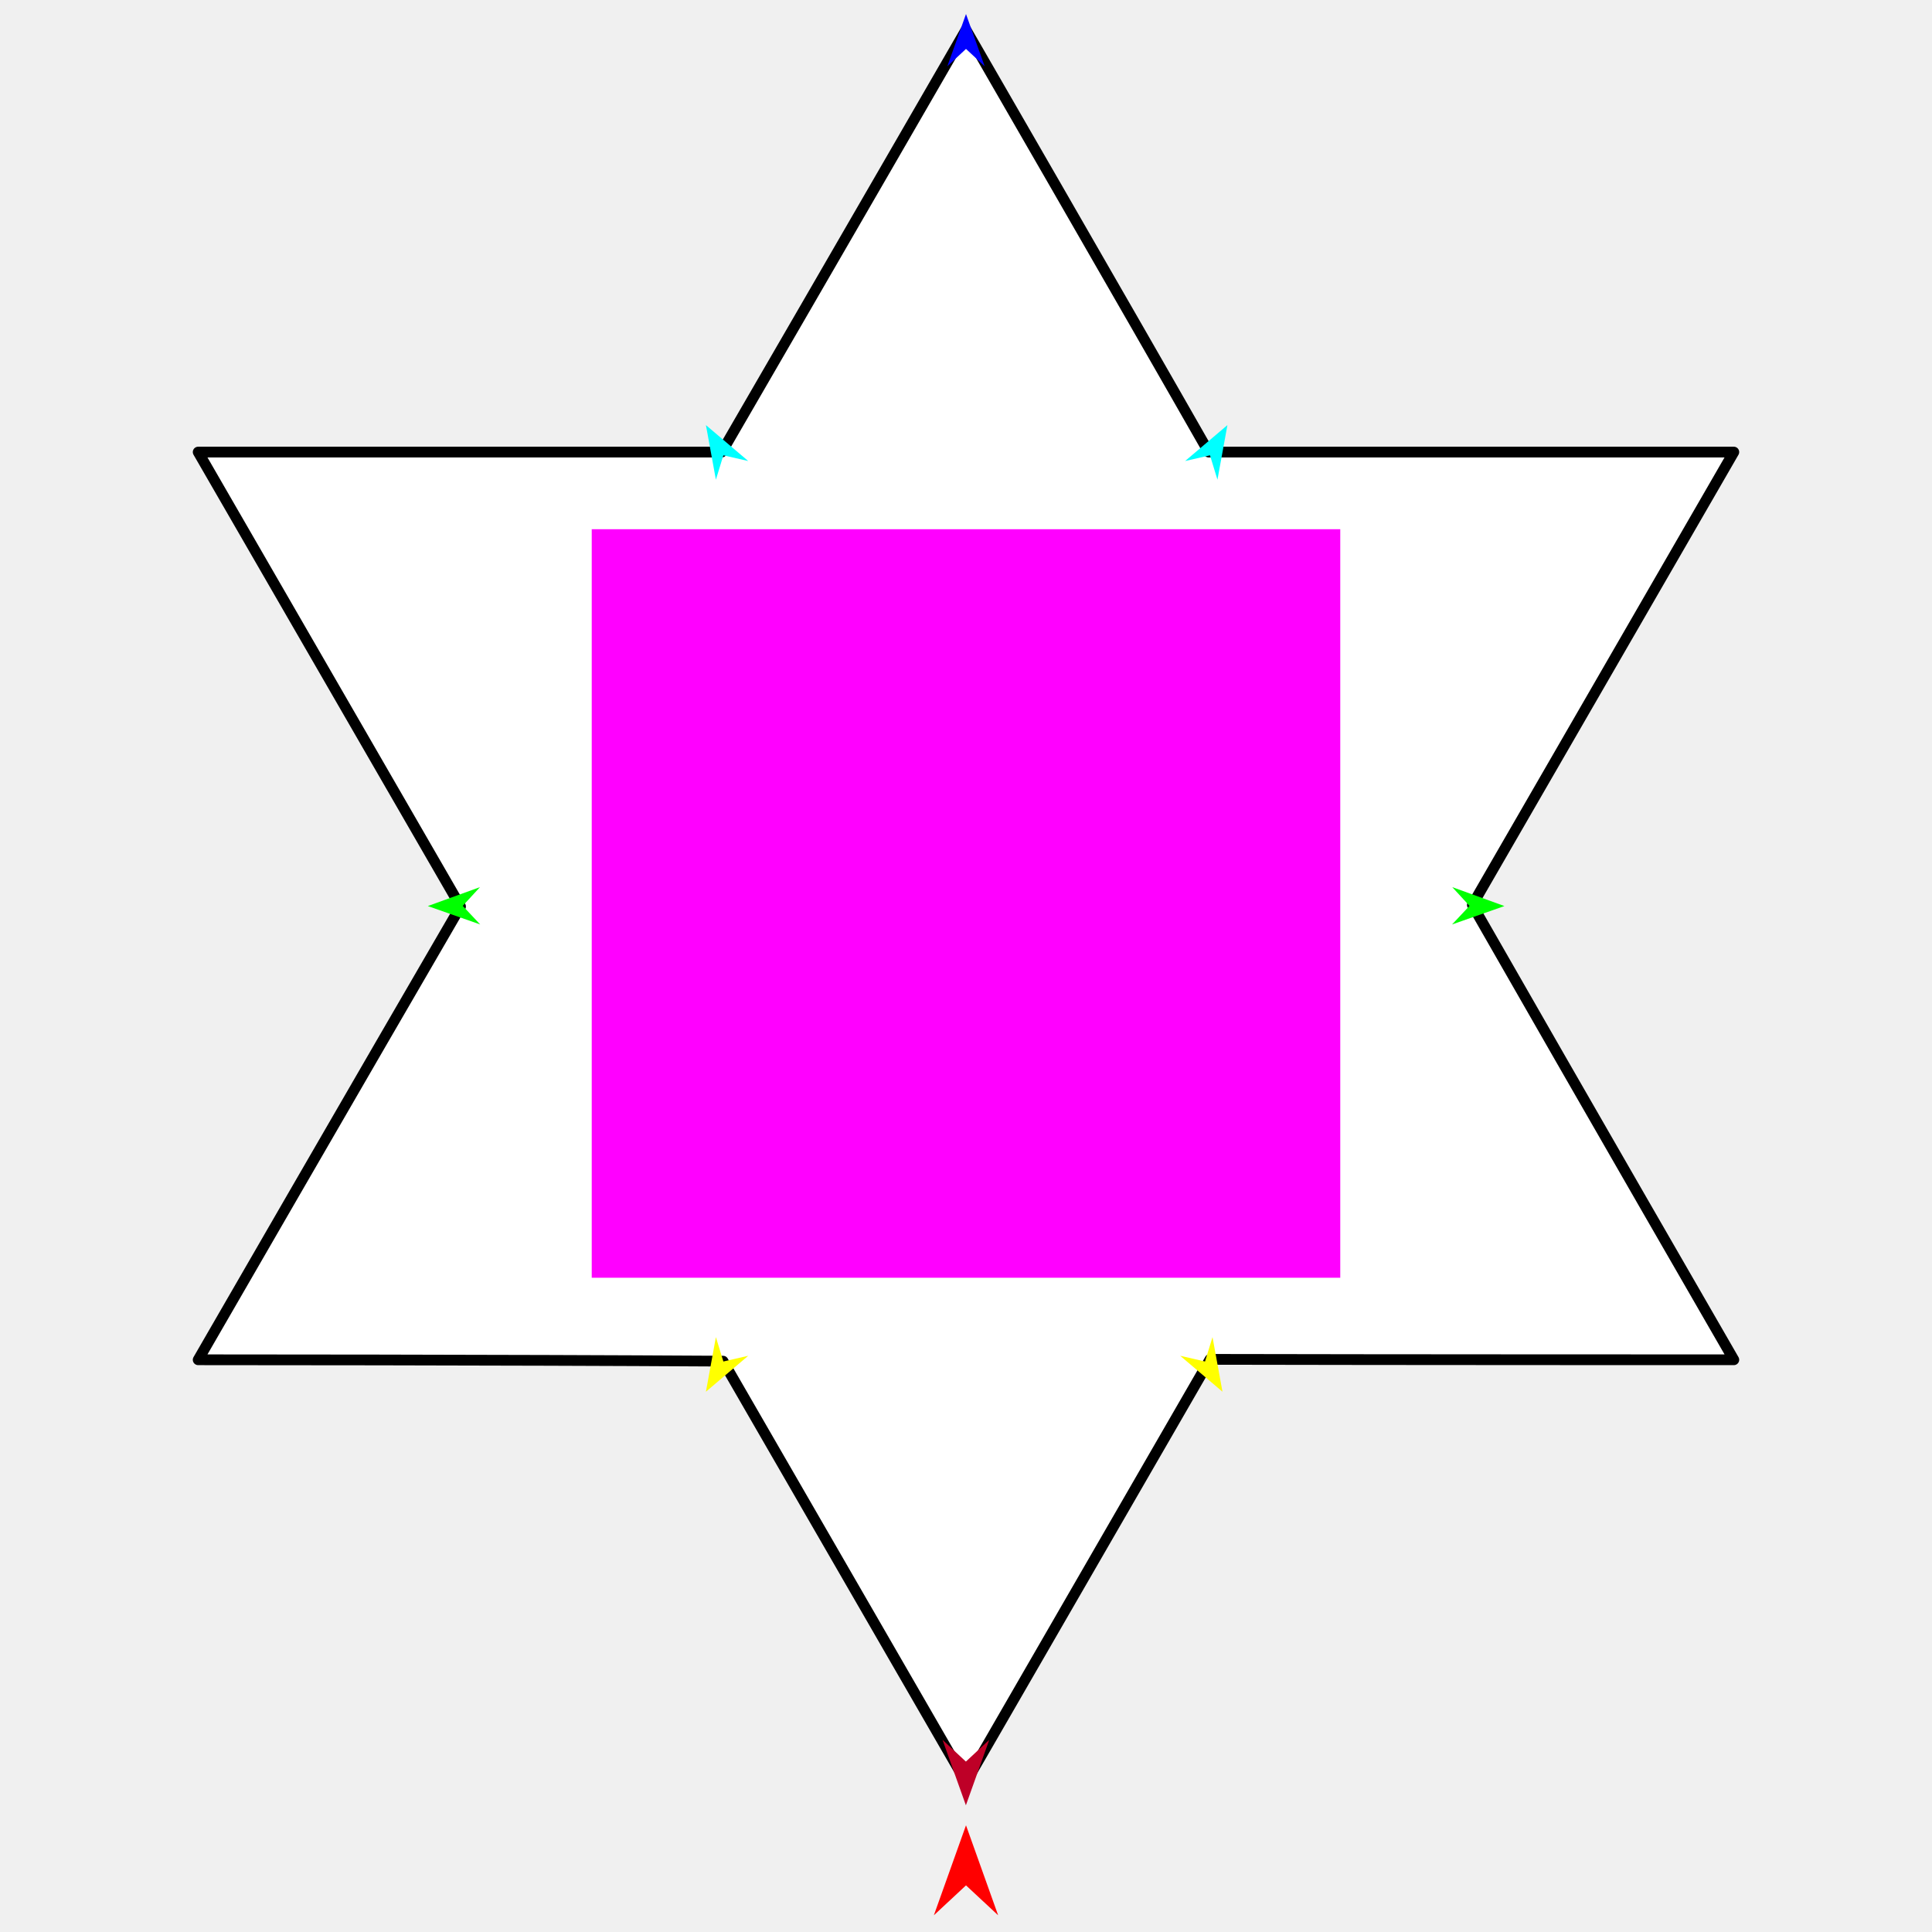
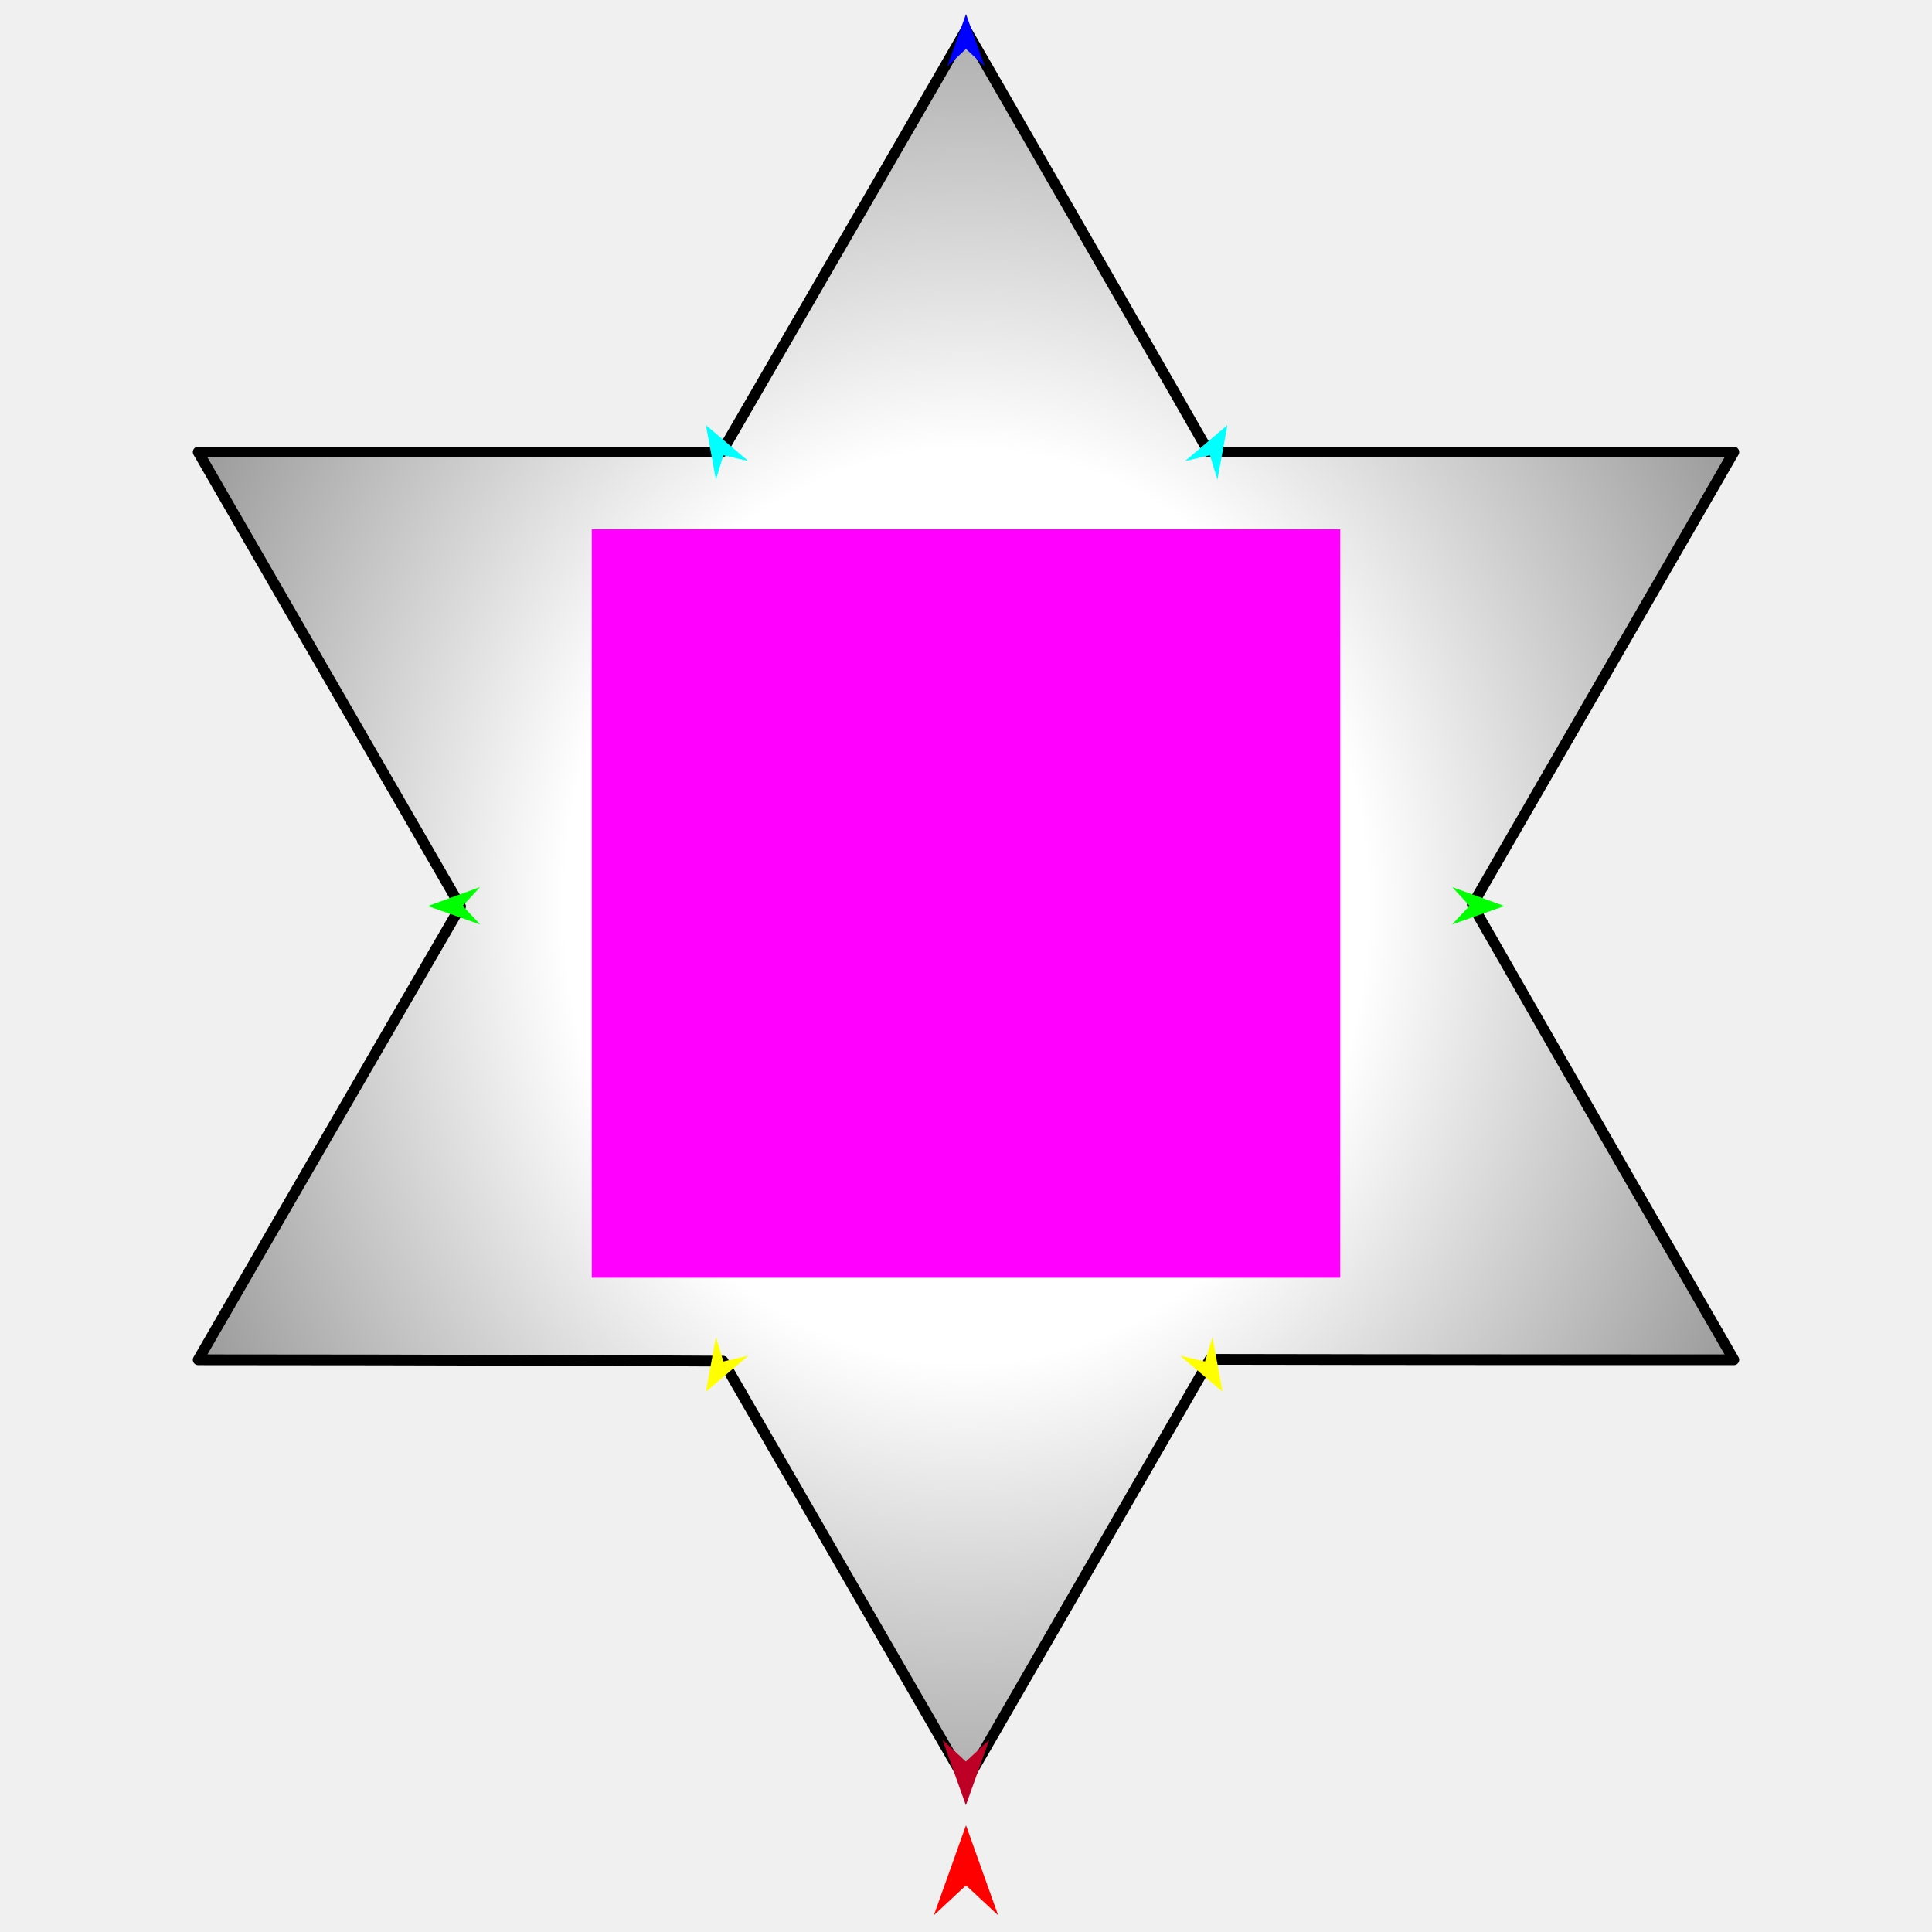
<svg xmlns="http://www.w3.org/2000/svg" version="1.1" id="Frame_0" width="720px" height="720px">
  <g id="star_6pt">
    <g id="star_6pt">
-       <path fill="#ffffff" fill-rule="evenodd" stroke="#000000" stroke-width="4" stroke-linecap="round" stroke-linejoin="round" d="M 73.853 168.473 C 73.862 168.490 130.513 266.613 171.629 337.827 C 138.711 394.411 73.862 506.733 73.853 506.750 C 73.872 506.750 185.994 506.751 269.457 507.261 C 298.956 558.358 359.990 664.074 359.999 664.090 C 360.008 664.074 412.349 573.416 450.928 506.593 C 516.425 506.752 646.128 506.750 646.147 506.750 C 646.138 506.733 591.408 411.941 548.701 337.249 C 581.286 280.812 646.138 168.490 646.147 168.473 C 646.128 168.473 516.425 168.473 450.440 168.473 C 421.042 116.867 360.008 11.152 359.999 11.136 C 359.990 11.152 308.757 99.892 268.972 168.473 C 186.526 168.473 73.872 168.473 73.853 168.473 Z" />
+       <radialGradient id="2ED77EB3-CCAB-49AE-BD3F-C030696B61AE_0" cx="50.00%" cy="50.00%" r="102.57%">
+         <stop offset="25.49%" style="stop-color:rgb(255,255,255);stop-opacity:1.00" />
+         <stop offset="100.00%" style="stop-color:rgb(0,0,0);stop-opacity:1.00" />
+       </radialGradient>
+       <path fill="url(#2ED77EB3-CCAB-49AE-BD3F-C030696B61AE_0)" fill-rule="evenodd" stroke="#000000" stroke-width="4" stroke-linecap="round" stroke-linejoin="round" d="M 73.853 168.473 C 73.862 168.490 130.513 266.613 171.629 337.827 C 138.711 394.411 73.862 506.733 73.853 506.750 C 73.872 506.750 185.994 506.751 269.457 507.261 C 298.956 558.358 359.990 664.074 359.999 664.090 C 360.008 664.074 412.349 573.416 450.928 506.593 C 516.425 506.752 646.128 506.750 646.147 506.750 C 646.138 506.733 591.408 411.941 548.701 337.249 C 581.286 280.812 646.138 168.490 646.147 168.473 C 646.128 168.473 516.425 168.473 450.440 168.473 C 421.042 116.867 360.008 11.152 359.999 11.136 C 359.990 11.152 308.757 99.892 268.972 168.473 C 186.526 168.473 73.872 168.473 73.853 168.473 Z" />
    </g>
    <g id="specs">
      <path fill="#ff00ff" fill-rule="evenodd" stroke="none" d="M 220.522 476.171 C 220.550 476.171 499.450 476.171 499.478 476.171 C 499.478 476.143 499.478 197.242 499.478 197.214 C 499.450 197.214 220.550 197.214 220.522 197.214 C 220.522 197.242 220.522 476.143 220.522 476.171 Z" />
      <path fill="#ff0000" fill-rule="evenodd" stroke="none" d="M 360.000 680.234 C 360.001 680.237 371.974 713.762 371.975 713.765 C 371.974 713.764 360.001 702.624 360.000 702.623 C 359.999 702.624 348.026 713.764 348.025 713.765 C 348.026 713.762 359.999 680.237 360.000 680.234 Z" />
      <path fill="#ffff00" fill-rule="evenodd" stroke="none" d="M 263.076 518.651 C 263.076 518.649 266.791 498.307 266.791 498.304 C 266.791 498.305 269.578 507.386 269.579 507.387 C 269.580 507.387 278.838 505.261 278.839 505.260 C 278.837 505.262 263.078 518.649 263.076 518.651 Z" />
      <path fill="#00ff00" fill-rule="evenodd" stroke="none" d="M 159.435 337.660 C 159.437 337.659 178.876 330.606 178.878 330.605 C 178.877 330.606 172.441 337.594 172.441 337.594 C 172.441 337.595 178.947 344.517 178.948 344.518 C 178.946 344.517 159.437 337.661 159.435 337.660 Z" />
      <path fill="#00ff00" fill-rule="evenodd" stroke="none" d="M 560.652 337.660 C 560.650 337.659 541.211 330.606 541.210 330.605 C 541.210 330.606 547.646 337.594 547.647 337.594 C 547.646 337.595 541.140 344.517 541.139 344.518 C 541.141 344.517 560.650 337.661 560.652 337.660 Z" />
      <path fill="#00ffff" fill-rule="evenodd" stroke="none" d="M 263.076 158.419 C 263.078 158.421 278.837 171.808 278.839 171.809 C 278.838 171.809 269.580 169.683 269.579 169.682 C 269.578 169.683 266.791 178.764 266.791 178.765 C 266.791 178.763 263.076 158.421 263.076 158.419 Z" />
      <path fill="#00ffff" fill-rule="evenodd" stroke="none" d="M 457.425 158.419 C 457.423 158.421 441.664 171.808 441.662 171.809 C 441.663 171.809 450.921 169.683 450.922 169.682 C 450.923 169.683 453.710 178.764 453.710 178.765 C 453.710 178.763 457.424 158.421 457.425 158.419 Z" />
      <path fill="#ffff00" fill-rule="evenodd" stroke="none" d="M 455.584 518.651 C 455.583 518.649 451.869 498.307 451.869 498.304 C 451.869 498.305 449.081 507.386 449.081 507.387 C 449.080 507.387 439.822 505.261 439.821 505.260 C 439.823 505.262 455.582 518.649 455.584 518.651 Z" />
      <path fill="#0000ff" fill-rule="evenodd" stroke="none" d="M 360.000 5.224 C 360.001 5.226 366.955 24.700 366.956 24.702 C 366.955 24.701 360.001 18.231 360.000 18.230 C 359.999 18.231 353.045 24.701 353.044 24.702 C 353.045 24.700 359.999 5.226 360.000 5.224 Z" />
      <path fill="#be0027" fill-rule="evenodd" stroke="none" d="M 359.959 672.777 C 359.960 672.775 368.671 648.383 368.672 648.381 C 368.671 648.382 359.960 656.487 359.959 656.488 C 359.958 656.487 351.247 648.382 351.246 648.381 C 351.247 648.383 359.958 672.775 359.959 672.777 Z" />
    </g>
  </g>
</svg>
